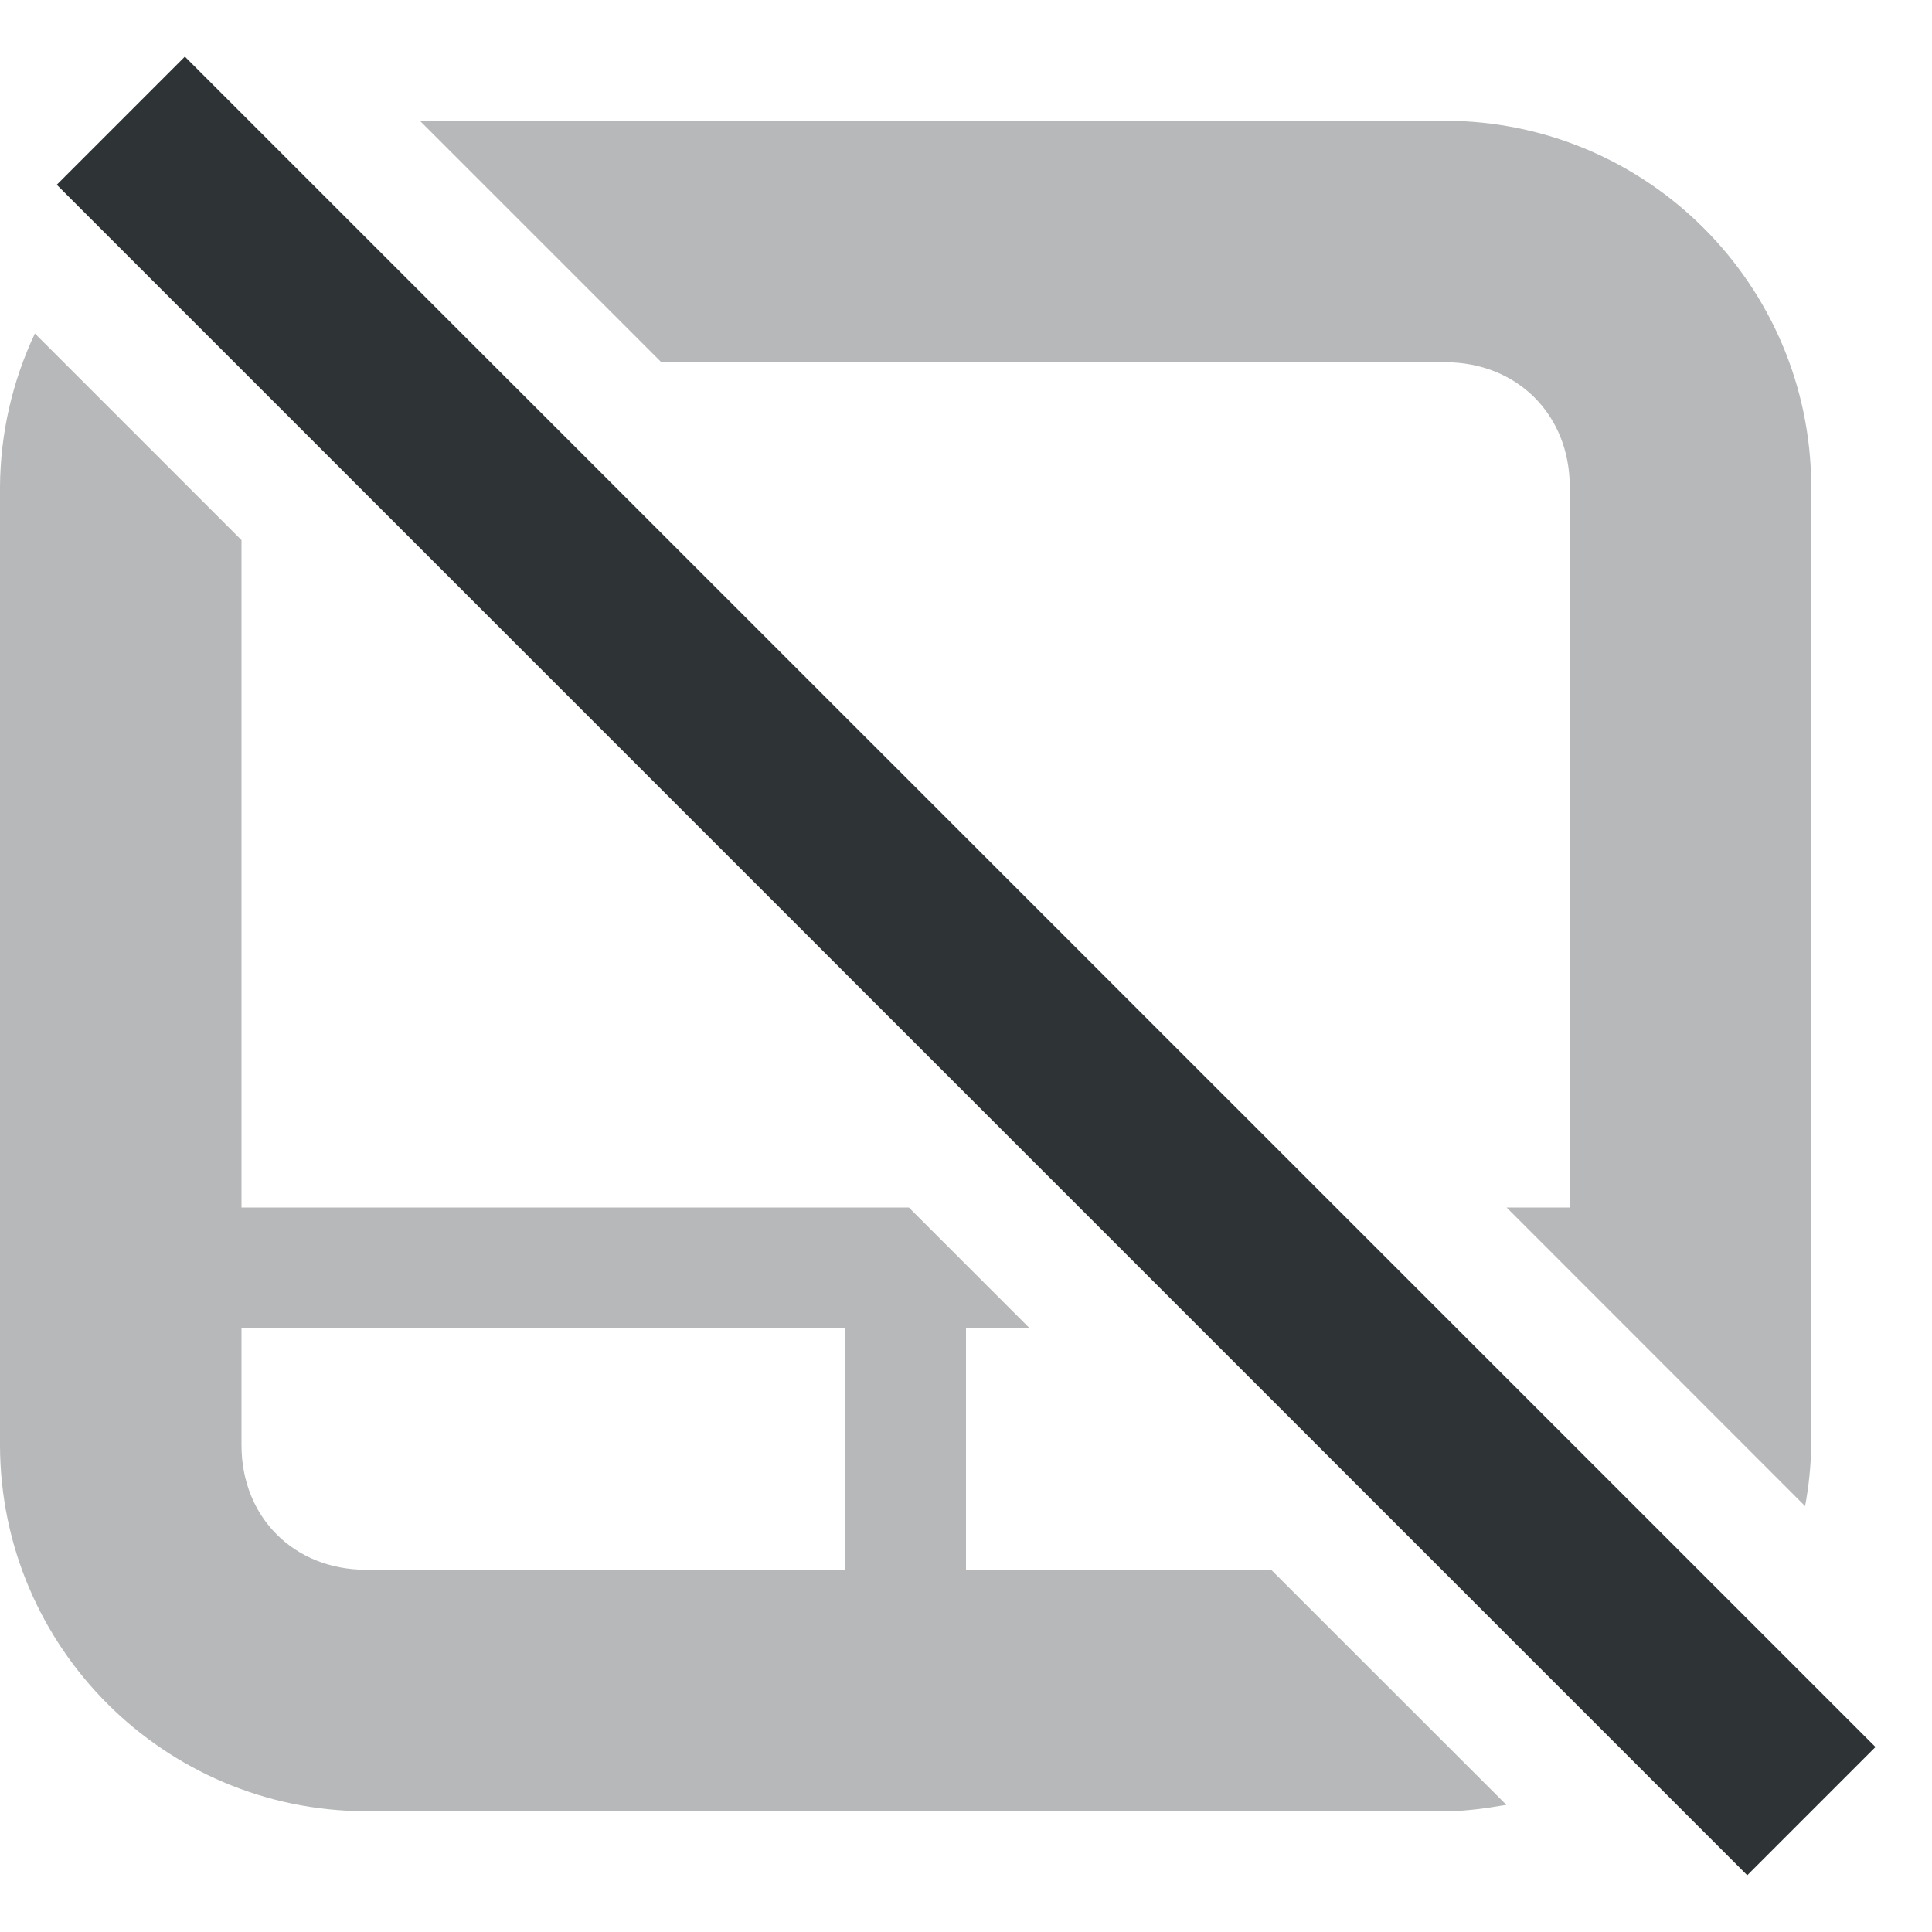
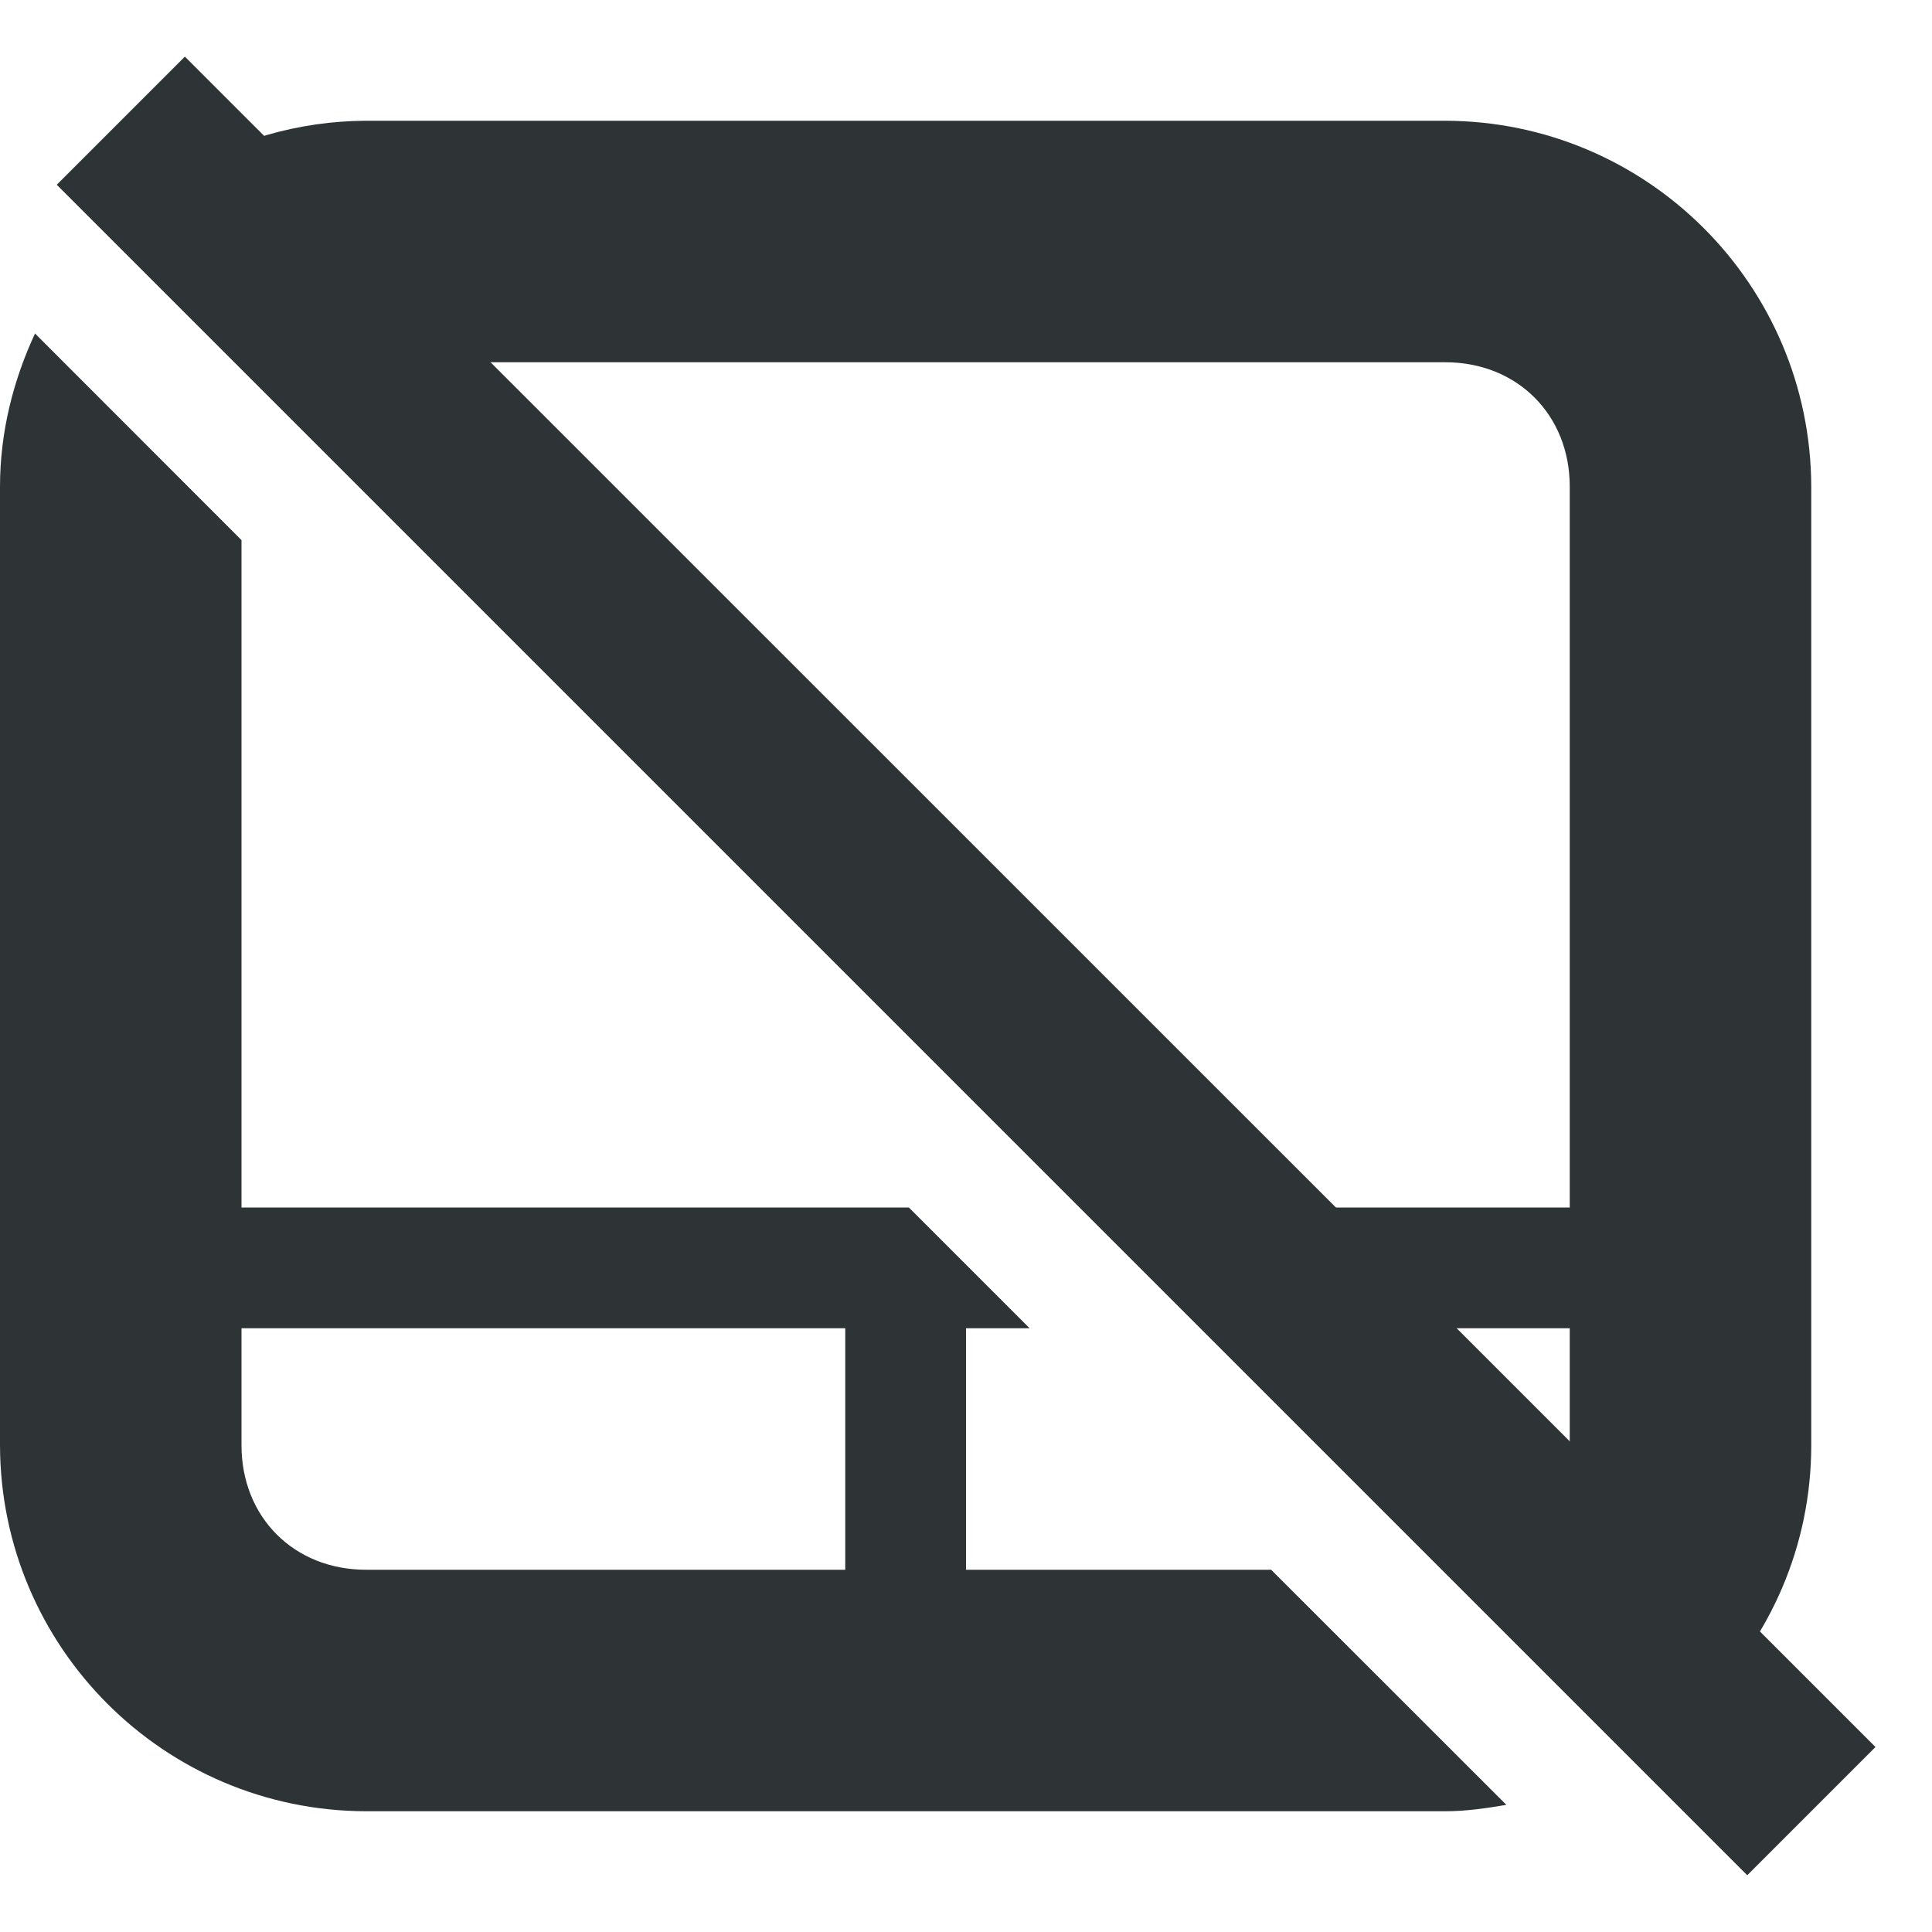
<svg xmlns="http://www.w3.org/2000/svg" width="16" height="16">
  <g fill="#2e3436">
-     <path d="M3.477 1l2 2h6.492C12.565 3 13 3.435 13 4.031V10h-.523l2.472 2.473a3 3 0 00.051-.504V4.03A3.038 3.038 0 0011.969 1zM.289 2.762A3.017 3.017 0 000 4.032v7.937A3.038 3.038 0 003.031 15h8.938c.173 0 .34-.025.506-.053L10.527 13H8v-2h.527l-1-1H2V4.473zM2 11h5v2H3.031C2.435 13 2 12.565 2 11.969z" style="line-height:normal;-inkscape-font-specification:Sans;text-indent:0;text-align:start;text-decoration-line:none;text-transform:none;marker:none" color="#bebebe" font-weight="400" font-family="Sans" overflow="visible" opacity=".35" />
+     <path d="M3.031 1a3 3 0 00-1.576.455l1.55 1.55c.01 0 .017-.005.026-.005h8.938C12.565 3 13 3.435 13 4.03V10h-3l1 1h2v.969c0 .298-.11.555-.293.738l1.402 1.402c.55-.549.891-1.306.891-2.14V4.03A3.038 3.038 0 0011.969 1zM.29 2.762C.11 3.149 0 3.577 0 4.032v7.937A3.038 3.038 0 003.031 15h8.938c.173 0 .34-.025.506-.053L10.527 13H8v-2h.527l-1-1H2V4.473zM2 11h5v2H3.031C2.435 13 2 12.565 2 11.969z" style="line-height:normal;-inkscape-font-specification:Sans;text-indent:0;text-align:start;text-decoration-line:none;text-transform:none;marker:none" color="#bebebe" font-weight="400" font-family="Sans" overflow="visible" />
    <path d="M1.531.469L.47 1.53l14 14 1.062-1.062z" />
  </g>
</svg>
